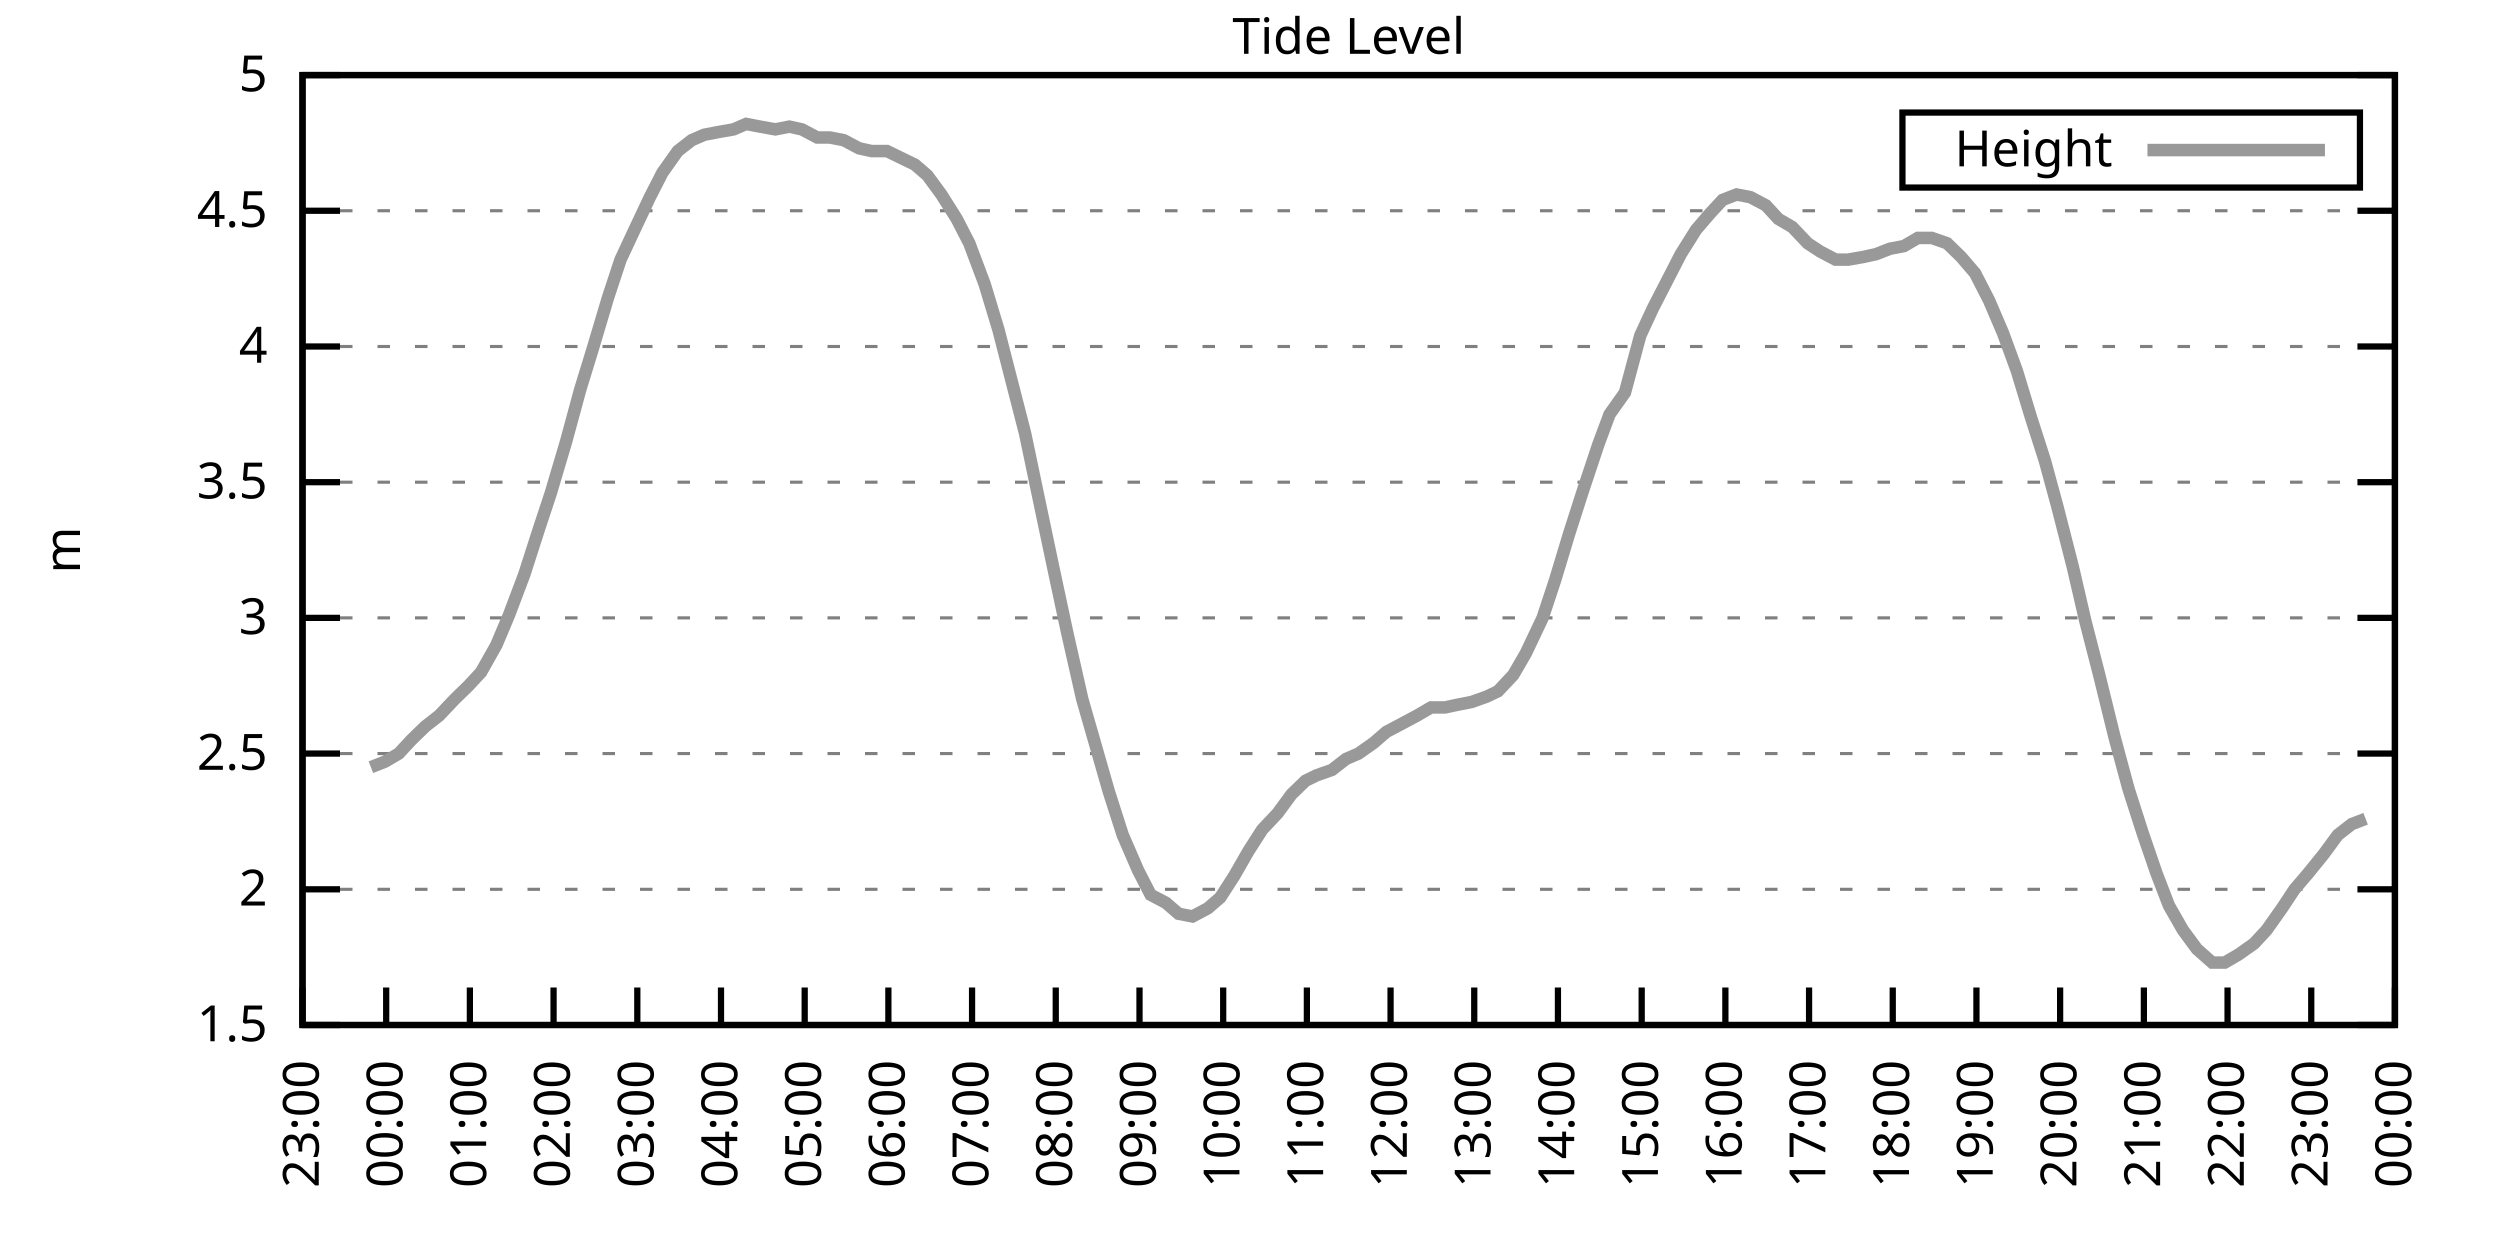
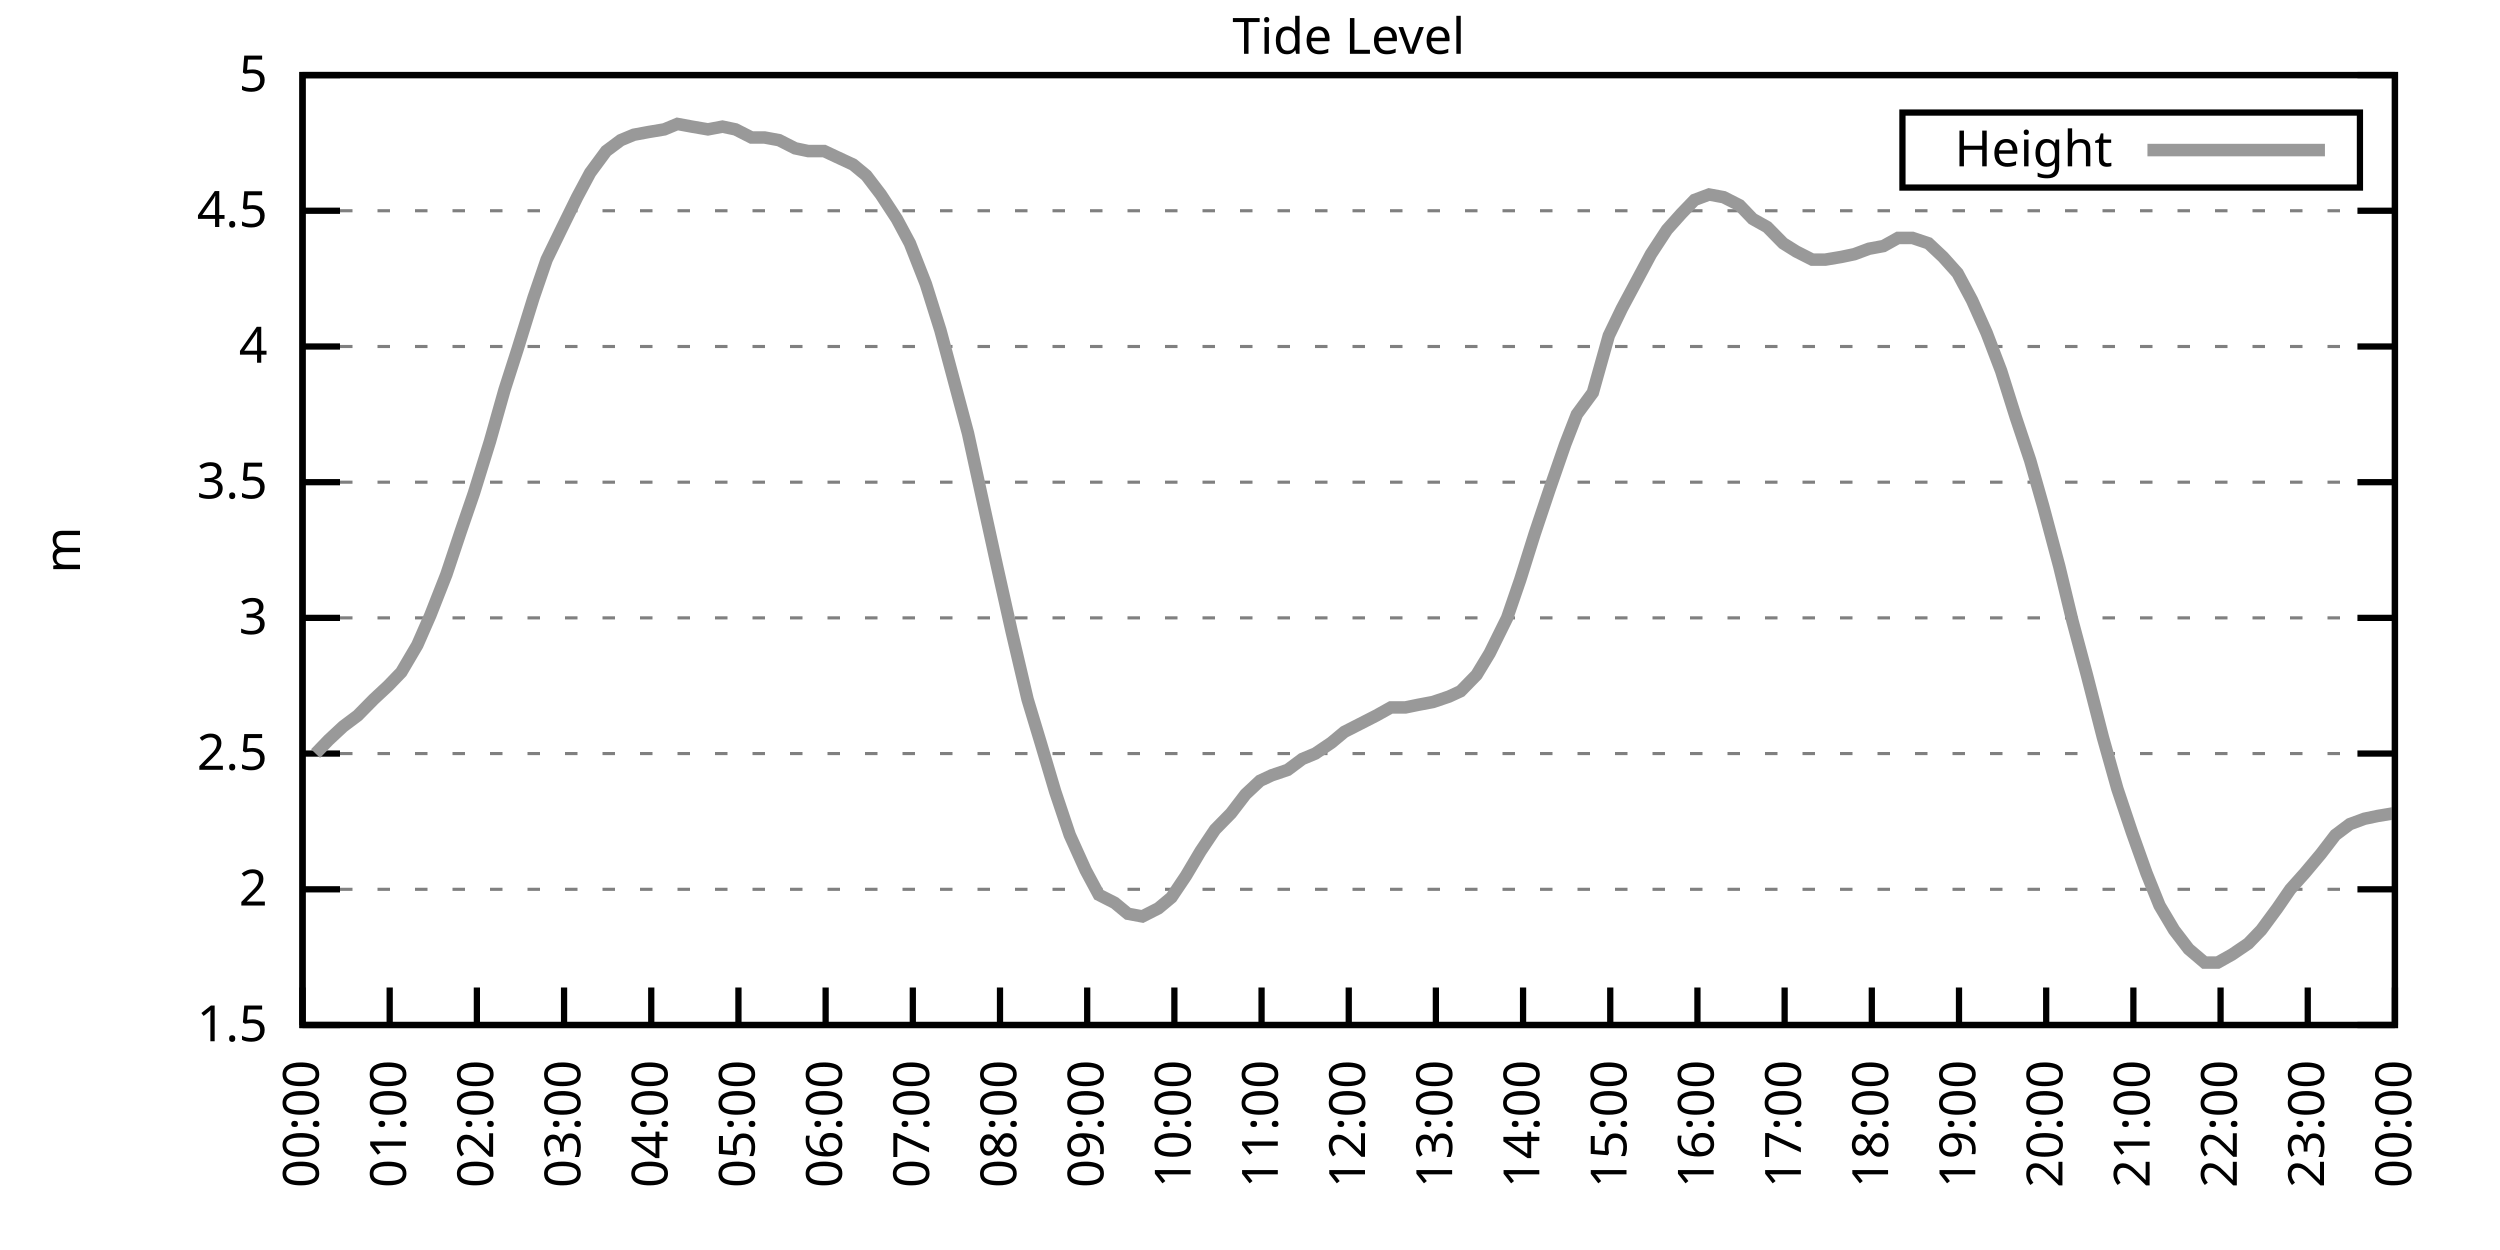
<svg xmlns="http://www.w3.org/2000/svg" xmlns:xlink="http://www.w3.org/1999/xlink" width="400" height="200" viewBox="0 0 400 200">
  <g id="gnuplot_canvas">
    <rect x="0" y="0" width="400" height="200" fill="none" />
    <defs>
      <circle id="gpDot" r="0.5" stroke-width="0.5" stroke="currentColor" />
      <path id="gpPt0" stroke-width="0.333" stroke="currentColor" d="M-1,0 h2 M0,-1 v2" />
      <path id="gpPt1" stroke-width="0.333" stroke="currentColor" d="M-1,-1 L1,1 M1,-1 L-1,1" />
      <path id="gpPt2" stroke-width="0.333" stroke="currentColor" d="M-1,0 L1,0 M0,-1 L0,1 M-1,-1 L1,1 M-1,1 L1,-1" />
      <rect id="gpPt3" stroke-width="0.333" stroke="currentColor" x="-1" y="-1" width="2" height="2" />
      <rect id="gpPt4" stroke-width="0.333" stroke="currentColor" fill="currentColor" x="-1" y="-1" width="2" height="2" />
      <circle id="gpPt5" stroke-width="0.333" stroke="currentColor" cx="0" cy="0" r="1" />
      <use xlink:href="#gpPt5" id="gpPt6" fill="currentColor" stroke="none" />
      <path id="gpPt7" stroke-width="0.333" stroke="currentColor" d="M0,-1.33 L-1.33,0.67 L1.33,0.67 z" />
      <use xlink:href="#gpPt7" id="gpPt8" fill="currentColor" stroke="none" />
      <use xlink:href="#gpPt7" id="gpPt9" stroke="currentColor" transform="rotate(180)" />
      <use xlink:href="#gpPt9" id="gpPt10" fill="currentColor" stroke="none" />
      <use xlink:href="#gpPt3" id="gpPt11" stroke="currentColor" transform="rotate(45)" />
      <use xlink:href="#gpPt11" id="gpPt12" fill="currentColor" stroke="none" />
      <path id="gpPt13" stroke-width="0.333" stroke="currentColor" d="M0,1.330 L1.265,0.411 L0.782,-1.067 L-0.782,-1.076 L-1.265,0.411 z" />
      <use xlink:href="#gpPt13" id="gpPt14" fill="currentColor" stroke="none" />
      <filter id="textbox" filterUnits="objectBoundingBox" x="0" y="0" height="1" width="1">
        <feFlood flood-color="white" flood-opacity="1" result="bgnd" />
        <feComposite in="SourceGraphic" in2="bgnd" operator="atop" />
      </filter>
      <filter id="greybox" filterUnits="objectBoundingBox" x="0" y="0" height="1" width="1">
        <feFlood flood-color="lightgrey" flood-opacity="1" result="grey" />
        <feComposite in="SourceGraphic" in2="grey" operator="atop" />
      </filter>
    </defs>
    <g fill="none" color="white" stroke="currentColor" stroke-width="1.00" stroke-linecap="butt" stroke-linejoin="miter">
</g>
    <g fill="none" color="black" stroke="currentColor" stroke-width="1.00" stroke-linecap="butt" stroke-linejoin="miter">
      <g stroke="none" shape-rendering="crispEdges">
        <polygon fill="rgb(255, 255, 255)" points="48.40,164.00 383.18,164.00 383.18,12.02 48.40,12.02 " />
      </g>
    </g>
    <g fill="none" color="black" stroke="currentColor" stroke-width="1.00" stroke-linecap="butt" stroke-linejoin="miter">
</g>
    <g fill="none" color="black" stroke="black" stroke-width="0.50" stroke-linecap="butt" stroke-linejoin="miter">
</g>
    <g fill="none" color="gray" stroke="currentColor" stroke-width="0.50" stroke-linecap="butt" stroke-linejoin="miter">
      <path stroke="gray" stroke-dasharray="2,4" class="gridline" d="M48.40,164.00 L383.19,164.00  " />
    </g>
    <g fill="none" color="gray" stroke="gray" stroke-width="1.00" stroke-linecap="butt" stroke-linejoin="miter">
</g>
    <g fill="none" color="black" stroke="currentColor" stroke-width="1.00" stroke-linecap="butt" stroke-linejoin="miter">
      <path stroke="black" d="M48.40,164.00 L54.40,164.00 M383.19,164.00 L377.19,164.00  " />
      <g transform="translate(42.80,166.60)" stroke="none" fill="black" font-family="Sans" font-size="8.00" text-anchor="end">
        <text>
          <tspan font-family="Sans"> 1.5</tspan>
        </text>
      </g>
    </g>
    <g fill="none" color="black" stroke="currentColor" stroke-width="1.00" stroke-linecap="butt" stroke-linejoin="miter">
</g>
    <g fill="none" color="black" stroke="black" stroke-width="0.50" stroke-linecap="butt" stroke-linejoin="miter">
</g>
    <g fill="none" color="gray" stroke="currentColor" stroke-width="0.50" stroke-linecap="butt" stroke-linejoin="miter">
      <path stroke="gray" stroke-dasharray="2,4" class="gridline" d="M48.40,142.29 L383.19,142.29  " />
    </g>
    <g fill="none" color="gray" stroke="gray" stroke-width="1.00" stroke-linecap="butt" stroke-linejoin="miter">
</g>
    <g fill="none" color="black" stroke="currentColor" stroke-width="1.00" stroke-linecap="butt" stroke-linejoin="miter">
      <path stroke="black" d="M48.40,142.29 L54.40,142.29 M383.19,142.29 L377.19,142.29  " />
      <g transform="translate(42.80,144.89)" stroke="none" fill="black" font-family="Sans" font-size="8.00" text-anchor="end">
        <text>
          <tspan font-family="Sans"> 2</tspan>
        </text>
      </g>
    </g>
    <g fill="none" color="black" stroke="currentColor" stroke-width="1.00" stroke-linecap="butt" stroke-linejoin="miter">
</g>
    <g fill="none" color="black" stroke="black" stroke-width="0.50" stroke-linecap="butt" stroke-linejoin="miter">
</g>
    <g fill="none" color="gray" stroke="currentColor" stroke-width="0.50" stroke-linecap="butt" stroke-linejoin="miter">
      <path stroke="gray" stroke-dasharray="2,4" class="gridline" d="M48.40,120.57 L383.19,120.57  " />
    </g>
    <g fill="none" color="gray" stroke="gray" stroke-width="1.00" stroke-linecap="butt" stroke-linejoin="miter">
</g>
    <g fill="none" color="black" stroke="currentColor" stroke-width="1.00" stroke-linecap="butt" stroke-linejoin="miter">
      <path stroke="black" d="M48.40,120.57 L54.40,120.57 M383.19,120.57 L377.19,120.57  " />
      <g transform="translate(42.80,123.17)" stroke="none" fill="black" font-family="Sans" font-size="8.00" text-anchor="end">
        <text>
          <tspan font-family="Sans"> 2.5</tspan>
        </text>
      </g>
    </g>
    <g fill="none" color="black" stroke="currentColor" stroke-width="1.00" stroke-linecap="butt" stroke-linejoin="miter">
</g>
    <g fill="none" color="black" stroke="black" stroke-width="0.50" stroke-linecap="butt" stroke-linejoin="miter">
</g>
    <g fill="none" color="gray" stroke="currentColor" stroke-width="0.50" stroke-linecap="butt" stroke-linejoin="miter">
      <path stroke="gray" stroke-dasharray="2,4" class="gridline" d="M48.40,98.86 L383.19,98.86  " />
    </g>
    <g fill="none" color="gray" stroke="gray" stroke-width="1.00" stroke-linecap="butt" stroke-linejoin="miter">
</g>
    <g fill="none" color="black" stroke="currentColor" stroke-width="1.00" stroke-linecap="butt" stroke-linejoin="miter">
      <path stroke="black" d="M48.40,98.86 L54.40,98.86 M383.19,98.86 L377.19,98.86  " />
      <g transform="translate(42.80,101.46)" stroke="none" fill="black" font-family="Sans" font-size="8.00" text-anchor="end">
        <text>
          <tspan font-family="Sans"> 3</tspan>
        </text>
      </g>
    </g>
    <g fill="none" color="black" stroke="currentColor" stroke-width="1.00" stroke-linecap="butt" stroke-linejoin="miter">
</g>
    <g fill="none" color="black" stroke="black" stroke-width="0.50" stroke-linecap="butt" stroke-linejoin="miter">
</g>
    <g fill="none" color="gray" stroke="currentColor" stroke-width="0.50" stroke-linecap="butt" stroke-linejoin="miter">
      <path stroke="gray" stroke-dasharray="2,4" class="gridline" d="M48.40,77.15 L383.19,77.15  " />
    </g>
    <g fill="none" color="gray" stroke="gray" stroke-width="1.00" stroke-linecap="butt" stroke-linejoin="miter">
</g>
    <g fill="none" color="black" stroke="currentColor" stroke-width="1.00" stroke-linecap="butt" stroke-linejoin="miter">
      <path stroke="black" d="M48.40,77.15 L54.40,77.15 M383.19,77.15 L377.19,77.15  " />
      <g transform="translate(42.80,79.75)" stroke="none" fill="black" font-family="Sans" font-size="8.00" text-anchor="end">
        <text>
          <tspan font-family="Sans"> 3.5</tspan>
        </text>
      </g>
    </g>
    <g fill="none" color="black" stroke="currentColor" stroke-width="1.00" stroke-linecap="butt" stroke-linejoin="miter">
</g>
    <g fill="none" color="black" stroke="black" stroke-width="0.50" stroke-linecap="butt" stroke-linejoin="miter">
</g>
    <g fill="none" color="gray" stroke="currentColor" stroke-width="0.50" stroke-linecap="butt" stroke-linejoin="miter">
      <path stroke="gray" stroke-dasharray="2,4" class="gridline" d="M48.40,55.44 L383.19,55.44  " />
    </g>
    <g fill="none" color="gray" stroke="gray" stroke-width="1.00" stroke-linecap="butt" stroke-linejoin="miter">
</g>
    <g fill="none" color="black" stroke="currentColor" stroke-width="1.00" stroke-linecap="butt" stroke-linejoin="miter">
      <path stroke="black" d="M48.40,55.44 L54.40,55.44 M383.19,55.44 L377.19,55.44  " />
      <g transform="translate(42.80,58.04)" stroke="none" fill="black" font-family="Sans" font-size="8.00" text-anchor="end">
        <text>
          <tspan font-family="Sans"> 4</tspan>
        </text>
      </g>
    </g>
    <g fill="none" color="black" stroke="currentColor" stroke-width="1.00" stroke-linecap="butt" stroke-linejoin="miter">
</g>
    <g fill="none" color="black" stroke="black" stroke-width="0.50" stroke-linecap="butt" stroke-linejoin="miter">
</g>
    <g fill="none" color="gray" stroke="currentColor" stroke-width="0.50" stroke-linecap="butt" stroke-linejoin="miter">
      <path stroke="gray" stroke-dasharray="2,4" class="gridline" d="M48.40,33.72 L383.19,33.72  " />
    </g>
    <g fill="none" color="gray" stroke="gray" stroke-width="1.00" stroke-linecap="butt" stroke-linejoin="miter">
</g>
    <g fill="none" color="black" stroke="currentColor" stroke-width="1.00" stroke-linecap="butt" stroke-linejoin="miter">
      <path stroke="black" d="M48.40,33.72 L54.40,33.72 M383.19,33.72 L377.19,33.72  " />
      <g transform="translate(42.80,36.32)" stroke="none" fill="black" font-family="Sans" font-size="8.00" text-anchor="end">
        <text>
          <tspan font-family="Sans"> 4.5</tspan>
        </text>
      </g>
    </g>
    <g fill="none" color="black" stroke="currentColor" stroke-width="1.00" stroke-linecap="butt" stroke-linejoin="miter">
</g>
    <g fill="none" color="black" stroke="black" stroke-width="0.50" stroke-linecap="butt" stroke-linejoin="miter">
</g>
    <g fill="none" color="gray" stroke="currentColor" stroke-width="0.50" stroke-linecap="butt" stroke-linejoin="miter">
      <path stroke="gray" stroke-dasharray="2,4" class="gridline" d="M48.40,12.01 L383.19,12.01  " />
    </g>
    <g fill="none" color="gray" stroke="gray" stroke-width="1.00" stroke-linecap="butt" stroke-linejoin="miter">
</g>
    <g fill="none" color="black" stroke="currentColor" stroke-width="1.00" stroke-linecap="butt" stroke-linejoin="miter">
      <path stroke="black" d="M48.40,12.01 L54.40,12.01 M383.19,12.01 L377.19,12.01  " />
      <g transform="translate(42.80,14.61)" stroke="none" fill="black" font-family="Sans" font-size="8.00" text-anchor="end">
        <text>
          <tspan font-family="Sans"> 5</tspan>
        </text>
      </g>
    </g>
    <g fill="none" color="black" stroke="currentColor" stroke-width="1.00" stroke-linecap="butt" stroke-linejoin="miter">
      <path stroke="black" d="M48.40,164.00 L48.40,158.00  " />
      <g transform="translate(51.00,169.60) rotate(270.00)" stroke="none" fill="black" font-family="Sans" font-size="8.00" text-anchor="end">
        <text>
-           <tspan font-family="Sans">23:00</tspan>
-         </text>
-       </g>
-     </g>
-     <g fill="none" color="black" stroke="currentColor" stroke-width="1.00" stroke-linecap="butt" stroke-linejoin="miter">
-       <path stroke="black" d="M61.79,164.00 L61.79,158.00  " />
-       <g transform="translate(64.39,169.60) rotate(270.00)" stroke="none" fill="black" font-family="Sans" font-size="8.00" text-anchor="end">
-         <text>
          <tspan font-family="Sans">00:00</tspan>
        </text>
      </g>
    </g>
    <g fill="none" color="black" stroke="currentColor" stroke-width="1.00" stroke-linecap="butt" stroke-linejoin="miter">
-       <path stroke="black" d="M75.18,164.00 L75.18,158.00  " />
-       <g transform="translate(77.78,169.60) rotate(270.00)" stroke="none" fill="black" font-family="Sans" font-size="8.00" text-anchor="end">
+       <path stroke="black" d="M62.35,164.00 L62.35,158.00  " />
+       <g transform="translate(64.95,169.60) rotate(270.00)" stroke="none" fill="black" font-family="Sans" font-size="8.00" text-anchor="end">
        <text>
          <tspan font-family="Sans">01:00</tspan>
        </text>
      </g>
    </g>
    <g fill="none" color="black" stroke="currentColor" stroke-width="1.00" stroke-linecap="butt" stroke-linejoin="miter">
-       <path stroke="black" d="M88.57,164.00 L88.57,158.00  " />
-       <g transform="translate(91.17,169.60) rotate(270.00)" stroke="none" fill="black" font-family="Sans" font-size="8.00" text-anchor="end">
+       <path stroke="black" d="M76.30,164.00 L76.30,158.00  " />
+       <g transform="translate(78.90,169.60) rotate(270.00)" stroke="none" fill="black" font-family="Sans" font-size="8.00" text-anchor="end">
        <text>
          <tspan font-family="Sans">02:00</tspan>
        </text>
      </g>
    </g>
    <g fill="none" color="black" stroke="currentColor" stroke-width="1.00" stroke-linecap="butt" stroke-linejoin="miter">
-       <path stroke="black" d="M101.97,164.00 L101.97,158.00  " />
-       <g transform="translate(104.57,169.60) rotate(270.00)" stroke="none" fill="black" font-family="Sans" font-size="8.00" text-anchor="end">
+       <path stroke="black" d="M90.25,164.00 L90.25,158.00  " />
+       <g transform="translate(92.85,169.60) rotate(270.00)" stroke="none" fill="black" font-family="Sans" font-size="8.00" text-anchor="end">
        <text>
          <tspan font-family="Sans">03:00</tspan>
        </text>
      </g>
    </g>
    <g fill="none" color="black" stroke="currentColor" stroke-width="1.00" stroke-linecap="butt" stroke-linejoin="miter">
-       <path stroke="black" d="M115.36,164.00 L115.36,158.00  " />
-       <g transform="translate(117.96,169.60) rotate(270.00)" stroke="none" fill="black" font-family="Sans" font-size="8.00" text-anchor="end">
+       <path stroke="black" d="M104.20,164.00 L104.20,158.00  " />
+       <g transform="translate(106.80,169.60) rotate(270.00)" stroke="none" fill="black" font-family="Sans" font-size="8.00" text-anchor="end">
        <text>
          <tspan font-family="Sans">04:00</tspan>
        </text>
      </g>
    </g>
    <g fill="none" color="black" stroke="currentColor" stroke-width="1.00" stroke-linecap="butt" stroke-linejoin="miter">
-       <path stroke="black" d="M128.75,164.00 L128.75,158.00  " />
-       <g transform="translate(131.35,169.60) rotate(270.00)" stroke="none" fill="black" font-family="Sans" font-size="8.00" text-anchor="end">
+       <path stroke="black" d="M118.15,164.00 L118.15,158.00  " />
+       <g transform="translate(120.75,169.60) rotate(270.00)" stroke="none" fill="black" font-family="Sans" font-size="8.00" text-anchor="end">
        <text>
          <tspan font-family="Sans">05:00</tspan>
        </text>
      </g>
    </g>
    <g fill="none" color="black" stroke="currentColor" stroke-width="1.00" stroke-linecap="butt" stroke-linejoin="miter">
-       <path stroke="black" d="M142.14,164.00 L142.14,158.00  " />
-       <g transform="translate(144.74,169.60) rotate(270.00)" stroke="none" fill="black" font-family="Sans" font-size="8.00" text-anchor="end">
+       <path stroke="black" d="M132.10,164.00 L132.10,158.00  " />
+       <g transform="translate(134.70,169.60) rotate(270.00)" stroke="none" fill="black" font-family="Sans" font-size="8.00" text-anchor="end">
        <text>
          <tspan font-family="Sans">06:00</tspan>
        </text>
      </g>
    </g>
    <g fill="none" color="black" stroke="currentColor" stroke-width="1.00" stroke-linecap="butt" stroke-linejoin="miter">
-       <path stroke="black" d="M155.53,164.00 L155.53,158.00  " />
-       <g transform="translate(158.13,169.60) rotate(270.00)" stroke="none" fill="black" font-family="Sans" font-size="8.00" text-anchor="end">
+       <path stroke="black" d="M146.05,164.00 L146.05,158.00  " />
+       <g transform="translate(148.65,169.60) rotate(270.00)" stroke="none" fill="black" font-family="Sans" font-size="8.00" text-anchor="end">
        <text>
          <tspan font-family="Sans">07:00</tspan>
        </text>
      </g>
    </g>
    <g fill="none" color="black" stroke="currentColor" stroke-width="1.00" stroke-linecap="butt" stroke-linejoin="miter">
-       <path stroke="black" d="M168.92,164.00 L168.92,158.00  " />
-       <g transform="translate(171.52,169.60) rotate(270.00)" stroke="none" fill="black" font-family="Sans" font-size="8.00" text-anchor="end">
+       <path stroke="black" d="M160.00,164.00 L160.00,158.00  " />
+       <g transform="translate(162.60,169.60) rotate(270.00)" stroke="none" fill="black" font-family="Sans" font-size="8.00" text-anchor="end">
        <text>
          <tspan font-family="Sans">08:00</tspan>
        </text>
      </g>
    </g>
    <g fill="none" color="black" stroke="currentColor" stroke-width="1.00" stroke-linecap="butt" stroke-linejoin="miter">
-       <path stroke="black" d="M182.32,164.00 L182.32,158.00  " />
-       <g transform="translate(184.92,169.60) rotate(270.00)" stroke="none" fill="black" font-family="Sans" font-size="8.00" text-anchor="end">
+       <path stroke="black" d="M173.95,164.00 L173.95,158.00  " />
+       <g transform="translate(176.55,169.60) rotate(270.00)" stroke="none" fill="black" font-family="Sans" font-size="8.00" text-anchor="end">
        <text>
          <tspan font-family="Sans">09:00</tspan>
        </text>
      </g>
    </g>
    <g fill="none" color="black" stroke="currentColor" stroke-width="1.00" stroke-linecap="butt" stroke-linejoin="miter">
-       <path stroke="black" d="M195.71,164.00 L195.71,158.00  " />
-       <g transform="translate(198.31,169.60) rotate(270.00)" stroke="none" fill="black" font-family="Sans" font-size="8.00" text-anchor="end">
+       <path stroke="black" d="M187.90,164.00 L187.90,158.00  " />
+       <g transform="translate(190.50,169.60) rotate(270.00)" stroke="none" fill="black" font-family="Sans" font-size="8.00" text-anchor="end">
        <text>
          <tspan font-family="Sans">10:00</tspan>
        </text>
      </g>
    </g>
    <g fill="none" color="black" stroke="currentColor" stroke-width="1.00" stroke-linecap="butt" stroke-linejoin="miter">
-       <path stroke="black" d="M209.10,164.00 L209.10,158.00  " />
-       <g transform="translate(211.70,169.60) rotate(270.00)" stroke="none" fill="black" font-family="Sans" font-size="8.00" text-anchor="end">
+       <path stroke="black" d="M201.85,164.00 L201.85,158.00  " />
+       <g transform="translate(204.45,169.60) rotate(270.00)" stroke="none" fill="black" font-family="Sans" font-size="8.00" text-anchor="end">
        <text>
          <tspan font-family="Sans">11:00</tspan>
        </text>
      </g>
    </g>
    <g fill="none" color="black" stroke="currentColor" stroke-width="1.00" stroke-linecap="butt" stroke-linejoin="miter">
-       <path stroke="black" d="M222.49,164.00 L222.49,158.00  " />
-       <g transform="translate(225.09,169.60) rotate(270.00)" stroke="none" fill="black" font-family="Sans" font-size="8.00" text-anchor="end">
+       <path stroke="black" d="M215.80,164.00 L215.80,158.00  " />
+       <g transform="translate(218.40,169.60) rotate(270.00)" stroke="none" fill="black" font-family="Sans" font-size="8.00" text-anchor="end">
        <text>
          <tspan font-family="Sans">12:00</tspan>
        </text>
      </g>
    </g>
    <g fill="none" color="black" stroke="currentColor" stroke-width="1.00" stroke-linecap="butt" stroke-linejoin="miter">
-       <path stroke="black" d="M235.88,164.00 L235.88,158.00  " />
-       <g transform="translate(238.48,169.60) rotate(270.00)" stroke="none" fill="black" font-family="Sans" font-size="8.00" text-anchor="end">
+       <path stroke="black" d="M229.74,164.00 L229.74,158.00  " />
+       <g transform="translate(232.34,169.60) rotate(270.00)" stroke="none" fill="black" font-family="Sans" font-size="8.00" text-anchor="end">
        <text>
          <tspan font-family="Sans">13:00</tspan>
        </text>
      </g>
    </g>
    <g fill="none" color="black" stroke="currentColor" stroke-width="1.00" stroke-linecap="butt" stroke-linejoin="miter">
-       <path stroke="black" d="M249.27,164.00 L249.27,158.00  " />
-       <g transform="translate(251.87,169.60) rotate(270.00)" stroke="none" fill="black" font-family="Sans" font-size="8.00" text-anchor="end">
+       <path stroke="black" d="M243.69,164.00 L243.69,158.00  " />
+       <g transform="translate(246.29,169.60) rotate(270.00)" stroke="none" fill="black" font-family="Sans" font-size="8.00" text-anchor="end">
        <text>
          <tspan font-family="Sans">14:00</tspan>
        </text>
      </g>
    </g>
    <g fill="none" color="black" stroke="currentColor" stroke-width="1.00" stroke-linecap="butt" stroke-linejoin="miter">
-       <path stroke="black" d="M262.67,164.00 L262.67,158.00  " />
-       <g transform="translate(265.27,169.60) rotate(270.00)" stroke="none" fill="black" font-family="Sans" font-size="8.00" text-anchor="end">
+       <path stroke="black" d="M257.64,164.00 L257.64,158.00  " />
+       <g transform="translate(260.24,169.60) rotate(270.00)" stroke="none" fill="black" font-family="Sans" font-size="8.00" text-anchor="end">
        <text>
          <tspan font-family="Sans">15:00</tspan>
        </text>
      </g>
    </g>
    <g fill="none" color="black" stroke="currentColor" stroke-width="1.00" stroke-linecap="butt" stroke-linejoin="miter">
-       <path stroke="black" d="M276.06,164.00 L276.06,158.00  " />
-       <g transform="translate(278.66,169.60) rotate(270.00)" stroke="none" fill="black" font-family="Sans" font-size="8.00" text-anchor="end">
+       <path stroke="black" d="M271.59,164.00 L271.59,158.00  " />
+       <g transform="translate(274.19,169.60) rotate(270.00)" stroke="none" fill="black" font-family="Sans" font-size="8.00" text-anchor="end">
        <text>
          <tspan font-family="Sans">16:00</tspan>
        </text>
      </g>
    </g>
    <g fill="none" color="black" stroke="currentColor" stroke-width="1.00" stroke-linecap="butt" stroke-linejoin="miter">
-       <path stroke="black" d="M289.45,164.00 L289.45,158.00  " />
-       <g transform="translate(292.05,169.60) rotate(270.00)" stroke="none" fill="black" font-family="Sans" font-size="8.00" text-anchor="end">
+       <path stroke="black" d="M285.54,164.00 L285.54,158.00  " />
+       <g transform="translate(288.14,169.60) rotate(270.00)" stroke="none" fill="black" font-family="Sans" font-size="8.00" text-anchor="end">
        <text>
          <tspan font-family="Sans">17:00</tspan>
        </text>
      </g>
    </g>
    <g fill="none" color="black" stroke="currentColor" stroke-width="1.00" stroke-linecap="butt" stroke-linejoin="miter">
-       <path stroke="black" d="M302.84,164.00 L302.84,158.00  " />
-       <g transform="translate(305.44,169.60) rotate(270.00)" stroke="none" fill="black" font-family="Sans" font-size="8.00" text-anchor="end">
+       <path stroke="black" d="M299.49,164.00 L299.49,158.00  " />
+       <g transform="translate(302.09,169.60) rotate(270.00)" stroke="none" fill="black" font-family="Sans" font-size="8.00" text-anchor="end">
        <text>
          <tspan font-family="Sans">18:00</tspan>
        </text>
      </g>
    </g>
    <g fill="none" color="black" stroke="currentColor" stroke-width="1.00" stroke-linecap="butt" stroke-linejoin="miter">
-       <path stroke="black" d="M316.23,164.00 L316.23,158.00  " />
-       <g transform="translate(318.83,169.60) rotate(270.00)" stroke="none" fill="black" font-family="Sans" font-size="8.00" text-anchor="end">
+       <path stroke="black" d="M313.44,164.00 L313.44,158.00  " />
+       <g transform="translate(316.04,169.60) rotate(270.00)" stroke="none" fill="black" font-family="Sans" font-size="8.00" text-anchor="end">
        <text>
          <tspan font-family="Sans">19:00</tspan>
        </text>
      </g>
    </g>
    <g fill="none" color="black" stroke="currentColor" stroke-width="1.00" stroke-linecap="butt" stroke-linejoin="miter">
-       <path stroke="black" d="M329.62,164.00 L329.62,158.00  " />
-       <g transform="translate(332.22,169.60) rotate(270.00)" stroke="none" fill="black" font-family="Sans" font-size="8.00" text-anchor="end">
+       <path stroke="black" d="M327.39,164.00 L327.39,158.00  " />
+       <g transform="translate(329.99,169.60) rotate(270.00)" stroke="none" fill="black" font-family="Sans" font-size="8.00" text-anchor="end">
        <text>
          <tspan font-family="Sans">20:00</tspan>
        </text>
      </g>
    </g>
    <g fill="none" color="black" stroke="currentColor" stroke-width="1.00" stroke-linecap="butt" stroke-linejoin="miter">
-       <path stroke="black" d="M343.02,164.00 L343.02,158.00  " />
-       <g transform="translate(345.62,169.60) rotate(270.00)" stroke="none" fill="black" font-family="Sans" font-size="8.00" text-anchor="end">
+       <path stroke="black" d="M341.34,164.00 L341.34,158.00  " />
+       <g transform="translate(343.94,169.60) rotate(270.00)" stroke="none" fill="black" font-family="Sans" font-size="8.00" text-anchor="end">
        <text>
          <tspan font-family="Sans">21:00</tspan>
        </text>
      </g>
    </g>
    <g fill="none" color="black" stroke="currentColor" stroke-width="1.00" stroke-linecap="butt" stroke-linejoin="miter">
-       <path stroke="black" d="M356.41,164.00 L356.41,158.00  " />
-       <g transform="translate(359.01,169.60) rotate(270.00)" stroke="none" fill="black" font-family="Sans" font-size="8.00" text-anchor="end">
+       <path stroke="black" d="M355.29,164.00 L355.29,158.00  " />
+       <g transform="translate(357.89,169.60) rotate(270.00)" stroke="none" fill="black" font-family="Sans" font-size="8.00" text-anchor="end">
        <text>
          <tspan font-family="Sans">22:00</tspan>
        </text>
      </g>
    </g>
    <g fill="none" color="black" stroke="currentColor" stroke-width="1.00" stroke-linecap="butt" stroke-linejoin="miter">
-       <path stroke="black" d="M369.80,164.00 L369.80,158.00  " />
-       <g transform="translate(372.40,169.60) rotate(270.00)" stroke="none" fill="black" font-family="Sans" font-size="8.00" text-anchor="end">
+       <path stroke="black" d="M369.24,164.00 L369.24,158.00  " />
+       <g transform="translate(371.84,169.60) rotate(270.00)" stroke="none" fill="black" font-family="Sans" font-size="8.00" text-anchor="end">
        <text>
          <tspan font-family="Sans">23:00</tspan>
        </text>
      </g>
    </g>
    <g fill="none" color="black" stroke="currentColor" stroke-width="1.00" stroke-linecap="butt" stroke-linejoin="miter">
      <path stroke="black" d="M383.19,164.00 L383.19,158.00  " />
      <g transform="translate(385.79,169.60) rotate(270.00)" stroke="none" fill="black" font-family="Sans" font-size="8.00" text-anchor="end">
        <text>
          <tspan font-family="Sans">00:00</tspan>
        </text>
      </g>
    </g>
    <g fill="none" color="black" stroke="currentColor" stroke-width="1.00" stroke-linecap="butt" stroke-linejoin="miter">
</g>
    <g fill="none" color="black" stroke="currentColor" stroke-width="1.00" stroke-linecap="butt" stroke-linejoin="miter">
      <path stroke="black" d="M48.40,12.01 L48.40,164.00 L383.19,164.00 L383.19,12.01 L48.40,12.01 Z  " />
    </g>
    <g fill="none" color="black" stroke="currentColor" stroke-width="1.00" stroke-linecap="butt" stroke-linejoin="miter">
</g>
    <g fill="none" color="black" stroke="currentColor" stroke-width="1.00" stroke-linecap="butt" stroke-linejoin="miter">
      <path stroke="black" d="M304.39,30.01 L304.39,18.01 L377.59,18.01 L377.59,30.01 L304.39,30.01 Z  " />
    </g>
    <g id="Tide_level_plot_1">
      <g fill="none" color="white" stroke="black" stroke-width="2.00" stroke-linecap="butt" stroke-linejoin="miter">
</g>
      <g fill="none" color="black" stroke="currentColor" stroke-width="2.00" stroke-linecap="butt" stroke-linejoin="miter">
        <g transform="translate(337.99,26.61)" stroke="none" fill="black" font-family="Sans" font-size="8.00" text-anchor="end">
          <text>
            <tspan font-family="Sans">Height</tspan>
          </text>
        </g>
      </g>
      <g fill="none" color="black" stroke="currentColor" stroke-width="2.00" stroke-linecap="butt" stroke-linejoin="miter">
-         <path stroke="rgb(153, 153, 153)" d="M343.59,24.01 L371.99,24.01 M59.34,122.75 L61.57,121.88 L63.80,120.57 L65.81,118.40 L68.04,116.23 L70.27,114.49   L72.73,111.89 L74.96,109.72 L76.97,107.55 L79.42,103.20 L81.43,98.43 L83.89,91.91 L86.12,84.97 L88.13,78.89   L90.58,70.63 L92.82,62.38 L94.82,55.87 L97.28,47.62 L99.29,41.54 L101.52,36.76 L103.98,31.55 L105.98,27.64   L108.44,24.17 L110.67,22.43 L112.68,21.56 L114.91,21.13 L117.37,20.70 L119.38,19.83 L121.61,20.26 L124.06,20.70   L126.29,20.26 L128.30,20.70 L130.76,22.00 L132.77,22.00 L135.00,22.43 L137.45,23.73 L139.46,24.17 L141.92,24.17   L143.70,25.04 L146.38,26.34 L148.39,28.08 L150.62,31.12 L153.08,35.03 L155.09,38.93 L157.54,45.45 L159.77,52.83   L161.78,60.65 L164.01,69.33 L166.47,81.06 L168.48,90.61 L170.71,101.03 L173.17,111.89 L175.17,118.84 L177.41,126.65   L179.64,133.60 L182.09,139.25 L184.10,143.16 L186.56,144.46 L188.57,146.20 L190.80,146.63 L193.25,145.33 L195.26,143.59   L197.49,140.12 L199.73,136.21 L201.96,132.73 L204.41,130.13 L206.64,127.09 L208.88,124.92 L210.66,124.05 L213.12,123.18   L215.35,121.44 L217.36,120.57 L219.81,118.84 L221.82,117.10 L224.28,115.80 L226.73,114.49 L228.96,113.19 L231.20,113.19   L233.20,112.76 L235.44,112.32 L237.89,111.45 L239.68,110.59 L242.13,107.98 L244.14,104.51 L246.82,98.86 L248.83,92.78   L251.06,85.40 L253.29,78.45 L255.75,71.07 L257.53,66.29 L259.99,62.82 L262.44,53.70 L264.45,49.36 L266.91,44.58   L268.92,40.67 L271.37,36.76 L273.60,34.16 L275.61,31.99 L277.84,31.12 L280.07,31.55 L282.53,32.85 L284.54,35.03   L286.77,36.33 L289.23,38.93 L291.23,40.24 L293.69,41.54 L295.70,41.54 L298.15,41.11 L300.16,40.67 L302.39,39.80   L304.63,39.37 L306.86,38.07 L309.09,38.07 L311.54,38.93 L313.78,41.11 L316.01,43.71 L318.24,48.05 L320.47,53.26   L322.70,59.34 L324.94,66.73 L327.17,73.67 L329.18,81.06 L331.63,90.61 L333.64,99.30 L335.87,107.98 L338.33,117.97   L340.56,126.22 L342.79,133.17 L345.02,139.68 L347.03,144.89 L349.26,148.80 L351.50,151.84 L353.95,154.01 L355.96,154.01   L358.19,152.71 L360.65,150.97 L362.66,148.80 L365.11,145.33 L367.12,142.29 L369.35,139.68 L371.81,136.64 L374.04,133.60   L376.27,131.86 L378.50,131.00  " />
+         <path stroke="rgb(153, 153, 153)" d="M343.59,24.01 L371.99,24.01 M50.49,120.57 L52.58,118.40 L54.91,116.23 L57.23,114.49 L59.79,111.89 L62.12,109.72   L64.21,107.55 L66.77,103.20 L68.86,98.43 L71.42,91.91 L73.74,84.97 L75.83,78.89 L78.39,70.63 L80.72,62.38   L82.81,55.87 L85.37,47.62 L87.46,41.54 L89.78,36.76 L92.34,31.55 L94.43,27.64 L96.99,24.17 L99.32,22.43   L101.41,21.56 L103.73,21.13 L106.29,20.70 L108.38,19.83 L110.71,20.26 L113.27,20.70 L115.59,20.26 L117.68,20.70   L120.24,22.00 L122.33,22.00 L124.66,22.43 L127.22,23.73 L129.31,24.17 L131.87,24.17 L133.72,25.04 L136.51,26.34   L138.61,28.08 L140.93,31.12 L143.49,35.03 L145.58,38.93 L148.14,45.45 L150.46,52.83 L152.56,60.65 L154.88,69.33   L157.44,81.06 L159.53,90.61 L161.86,101.03 L164.41,111.89 L166.51,118.84 L168.83,126.65 L171.16,133.60 L173.71,139.25   L175.81,143.16 L178.36,144.46 L180.46,146.20 L182.78,146.63 L185.34,145.33 L187.43,143.59 L189.76,140.12 L192.08,136.21   L194.41,132.73 L196.96,130.13 L199.29,127.09 L201.61,124.92 L203.47,124.05 L206.03,123.18 L208.36,121.44 L210.45,120.57   L213.01,118.84 L215.10,117.10 L217.65,115.80 L220.21,114.49 L222.54,113.19 L224.86,113.19 L226.95,112.76 L229.28,112.32   L231.84,111.45 L233.70,110.59 L236.25,107.98 L238.35,104.51 L241.14,98.86 L243.23,92.78 L245.55,85.40 L247.88,78.45   L250.44,71.07 L252.30,66.29 L254.85,62.82 L257.41,53.70 L259.50,49.36 L262.06,44.58 L264.15,40.67 L266.71,36.76   L269.04,34.16 L271.13,31.99 L273.45,31.12 L275.78,31.55 L278.34,32.85 L280.43,35.03 L282.75,36.33 L285.31,38.93   L287.40,40.24 L289.96,41.54 L292.05,41.54 L294.61,41.11 L296.70,40.67 L299.03,39.80 L301.35,39.37 L303.68,38.07   L306.00,38.07 L308.56,38.93 L310.88,41.11 L313.21,43.71 L315.53,48.05 L317.86,53.26 L320.18,59.34 L322.51,66.73   L324.83,73.67 L326.93,81.06 L329.48,90.61 L331.58,99.30 L333.90,107.98 L336.46,117.97 L338.78,126.22 L341.11,133.17   L343.43,139.68 L345.53,144.89 L347.85,148.80 L350.18,151.84 L352.73,154.01 L354.83,154.01 L357.15,152.71 L359.71,150.97   L361.80,148.80 L364.36,145.33 L366.45,142.29 L368.78,139.68 L371.33,136.64 L373.66,133.60 L375.98,131.86 L378.31,131.00   L380.40,130.56 L382.96,130.13  " />
      </g>
    </g>
    <g fill="none" color="black" stroke="currentColor" stroke-width="2.00" stroke-linecap="butt" stroke-linejoin="miter">
</g>
    <g fill="none" color="black" stroke="black" stroke-width="1.00" stroke-linecap="butt" stroke-linejoin="miter">
</g>
    <g fill="none" color="black" stroke="currentColor" stroke-width="1.00" stroke-linecap="butt" stroke-linejoin="miter">
      <path stroke="black" d="M48.40,12.01 L48.40,164.00 L383.19,164.00 L383.19,12.01 L48.40,12.01 Z  " />
      <g transform="translate(12.80,88.01) rotate(270.00)" stroke="none" fill="black" font-family="Sans" font-size="8.00" text-anchor="middle">
        <text>
          <tspan font-family="Sans">m</tspan>
        </text>
      </g>
    </g>
    <g fill="none" color="black" stroke="currentColor" stroke-width="1.00" stroke-linecap="butt" stroke-linejoin="miter">
</g>
    <g fill="none" color="black" stroke="currentColor" stroke-width="1.00" stroke-linecap="butt" stroke-linejoin="miter">
      <g transform="translate(215.79,8.61)" stroke="none" fill="black" font-family="Sans" font-size="8.00" text-anchor="middle">
        <text>
          <tspan font-family="Sans">Tide Level</tspan>
        </text>
      </g>
    </g>
    <g fill="none" color="black" stroke="currentColor" stroke-width="1.00" stroke-linecap="butt" stroke-linejoin="miter">
</g>
  </g>
</svg>
